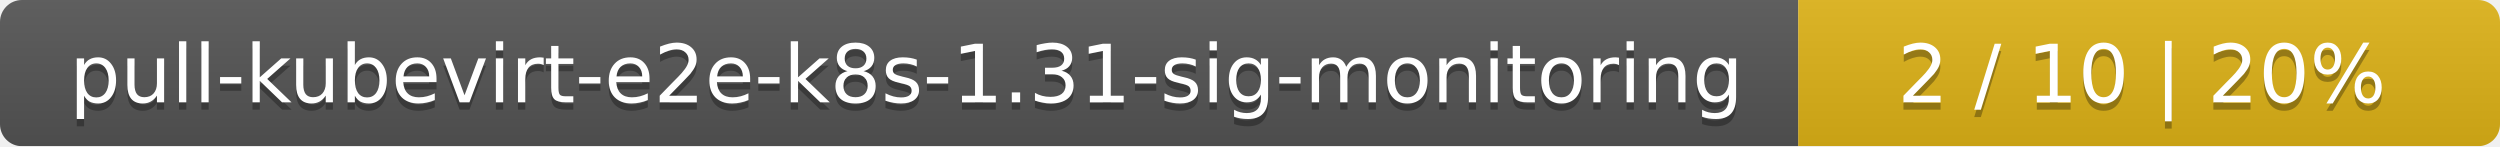
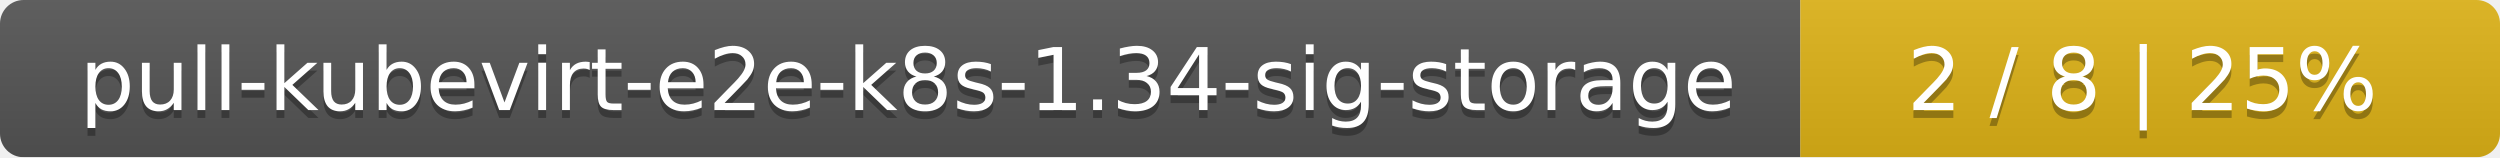
- <svg xmlns="http://www.w3.org/2000/svg" width="342" height="20">
+ <svg xmlns="http://www.w3.org/2000/svg" width="318" height="20">
  <linearGradient id="smooth" x2="0" y2="100%">
    <stop offset="0" stop-color="#bbb" stop-opacity=".1" />
    <stop offset="1" stop-opacity=".1" />
  </linearGradient>
  <mask id="round">
-     <rect width="342" height="20" rx="3" fill="#fff" />
+     <rect width="318" height="20" rx="3" fill="#fff" />
  </mask>
  <g mask="url(#round)">
-     <rect width="246" height="20" fill="#555" />
-     <rect x="246" width="96" height="20" fill="#dfb317" />
-     <rect width="342" height="20" fill="url(#smooth)" />
+     <rect width="229" height="20" fill="#555" />
+     <rect x="229" width="89" height="20" fill="#dfb317" />
+     <rect width="318" height="20" fill="url(#smooth)" />
  </g>
  <g fill="#fff" text-anchor="middle" font-family="DejaVu Sans,Verdana,Geneva,sans-serif" font-size="11">
-     <text x="124" y="15" fill="#010101" fill-opacity=".3">pull-kubevirt-e2e-k8s-1.31-sig-monitoring</text>
-     <text x="124" y="14">pull-kubevirt-e2e-k8s-1.31-sig-monitoring</text>
-     <text x="293" y="15" fill="#010101" fill-opacity=".3">2 / 10    |    20%</text>
-     <text x="293" y="14">2 / 10    |    20%</text>
+     <text x="115.5" y="15" fill="#010101" fill-opacity=".3">pull-kubevirt-e2e-k8s-1.34-sig-storage</text>
+     <text x="115.5" y="14">pull-kubevirt-e2e-k8s-1.34-sig-storage</text>
+     <text x="272.5" y="15" fill="#010101" fill-opacity=".3">2 / 8    |    25%</text>
+     <text x="272.5" y="14">2 / 8    |    25%</text>
  </g>
</svg>
